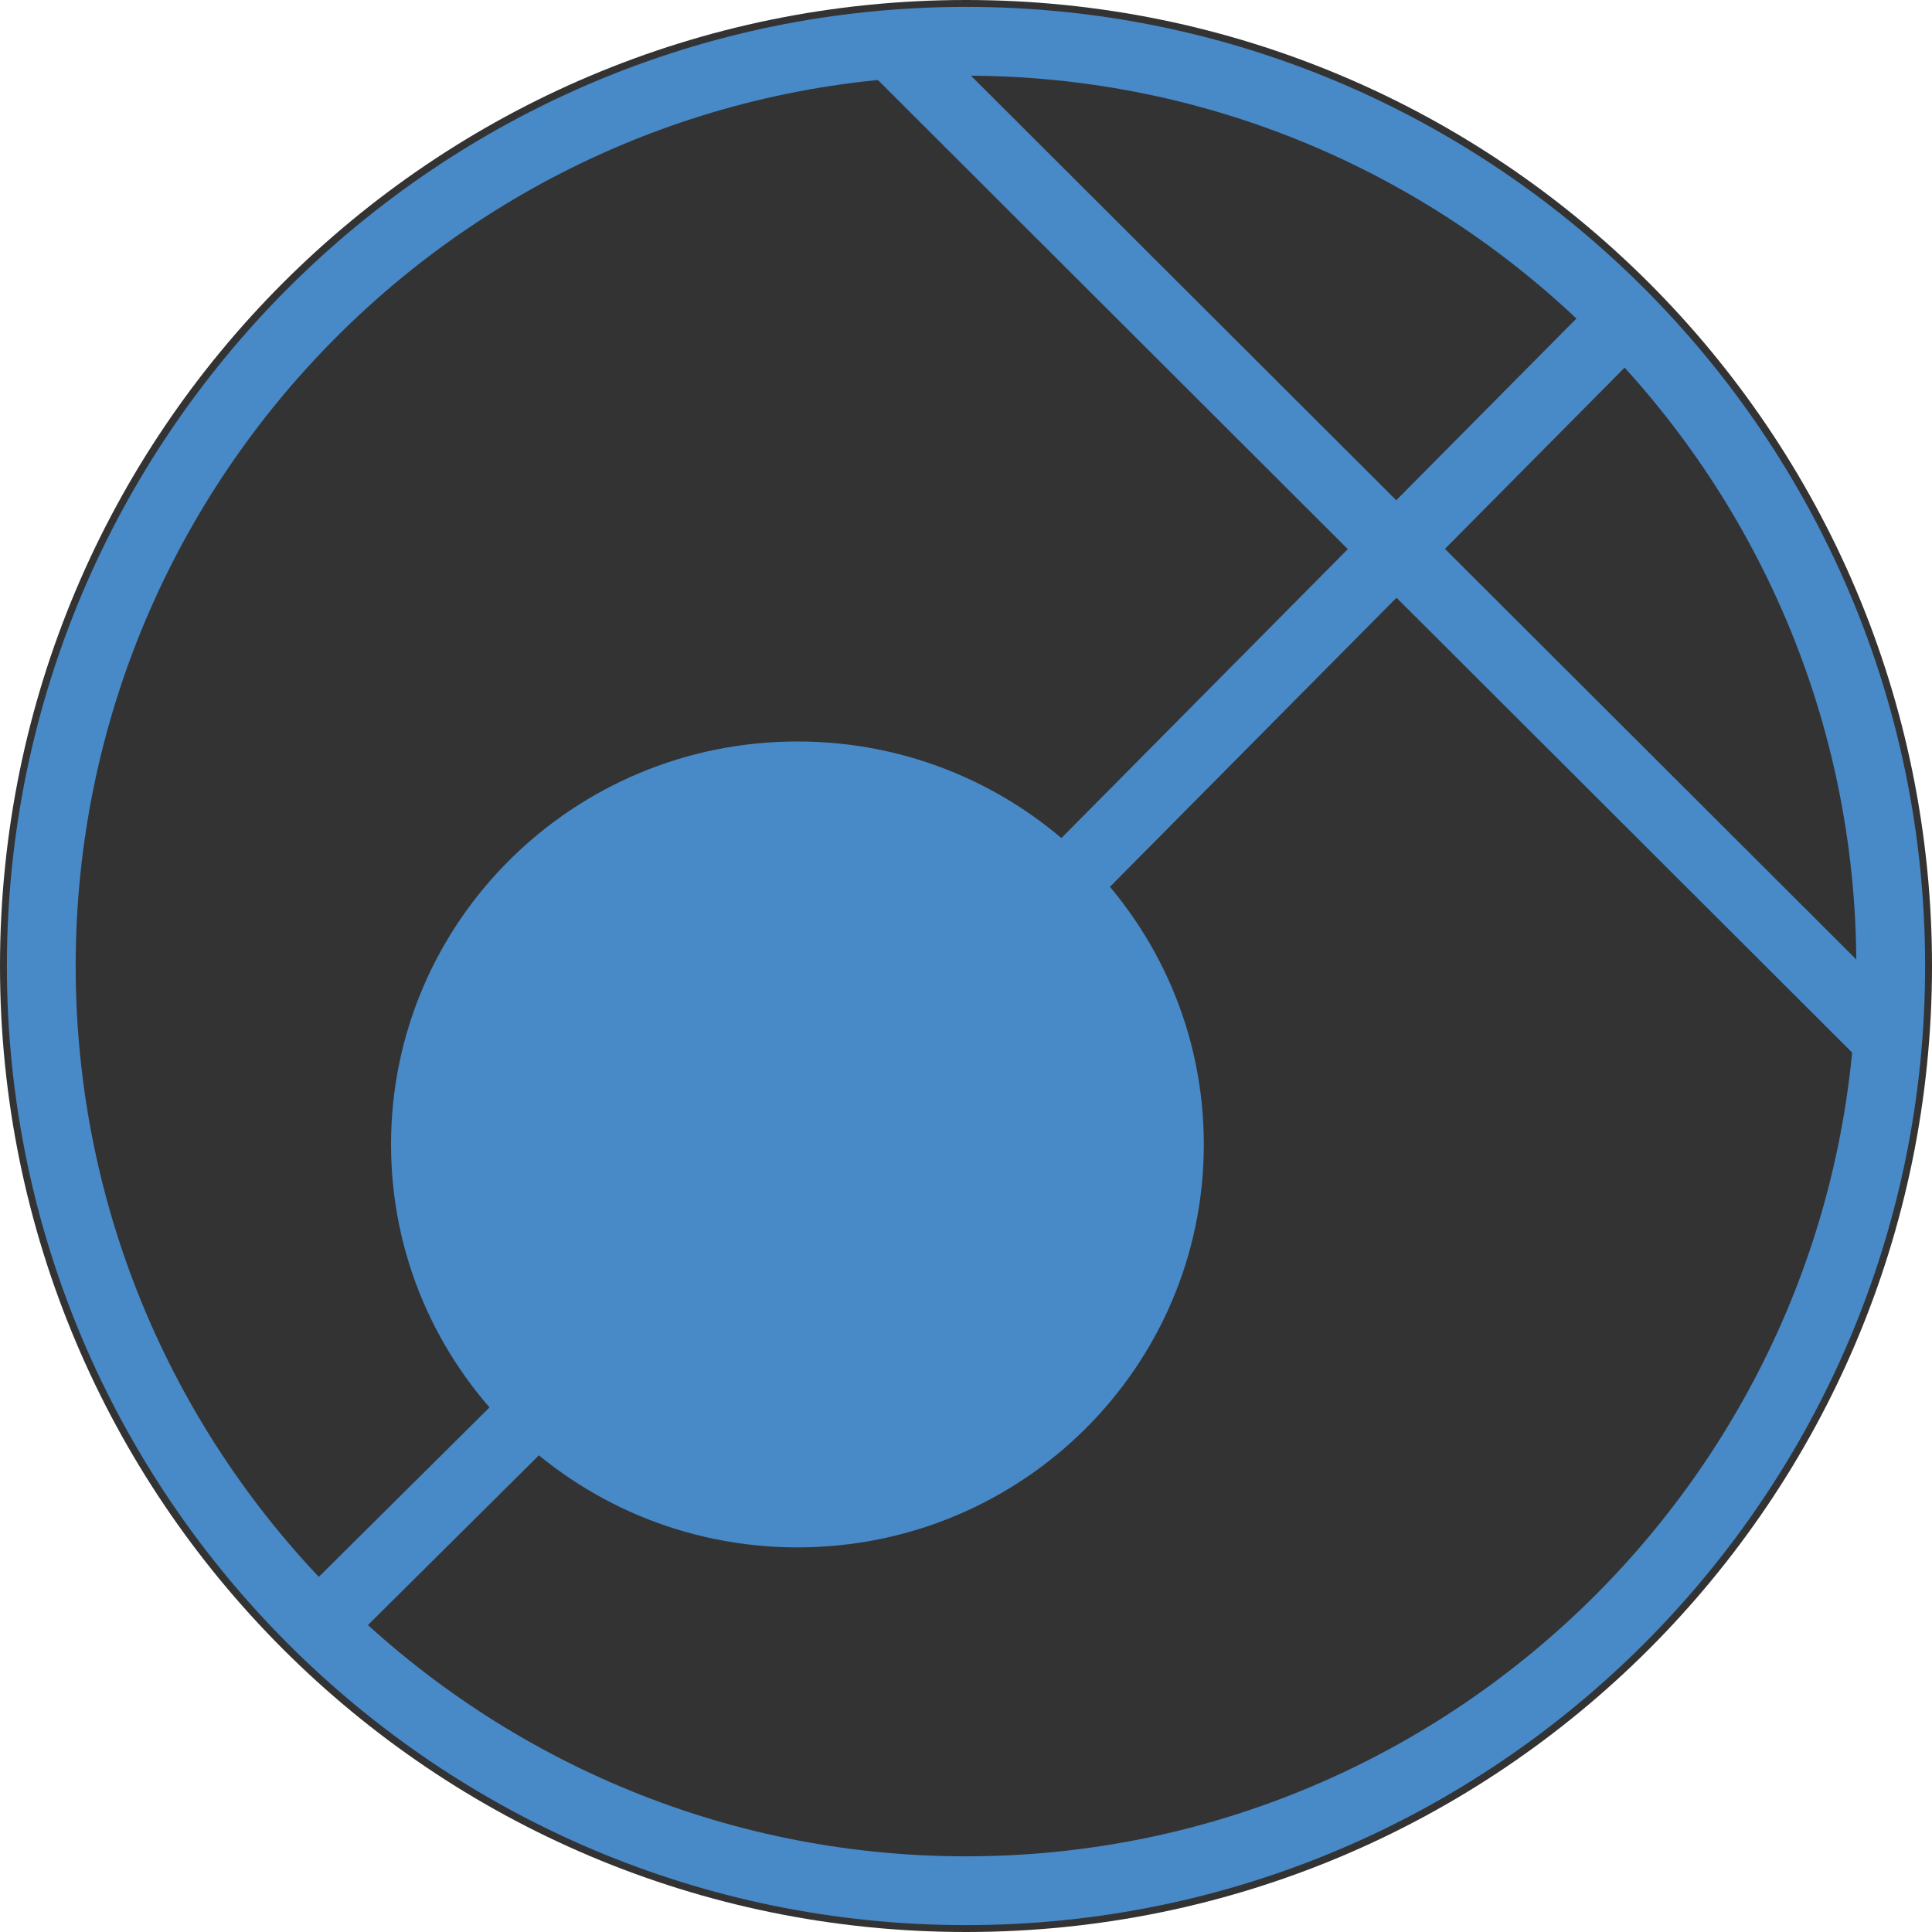
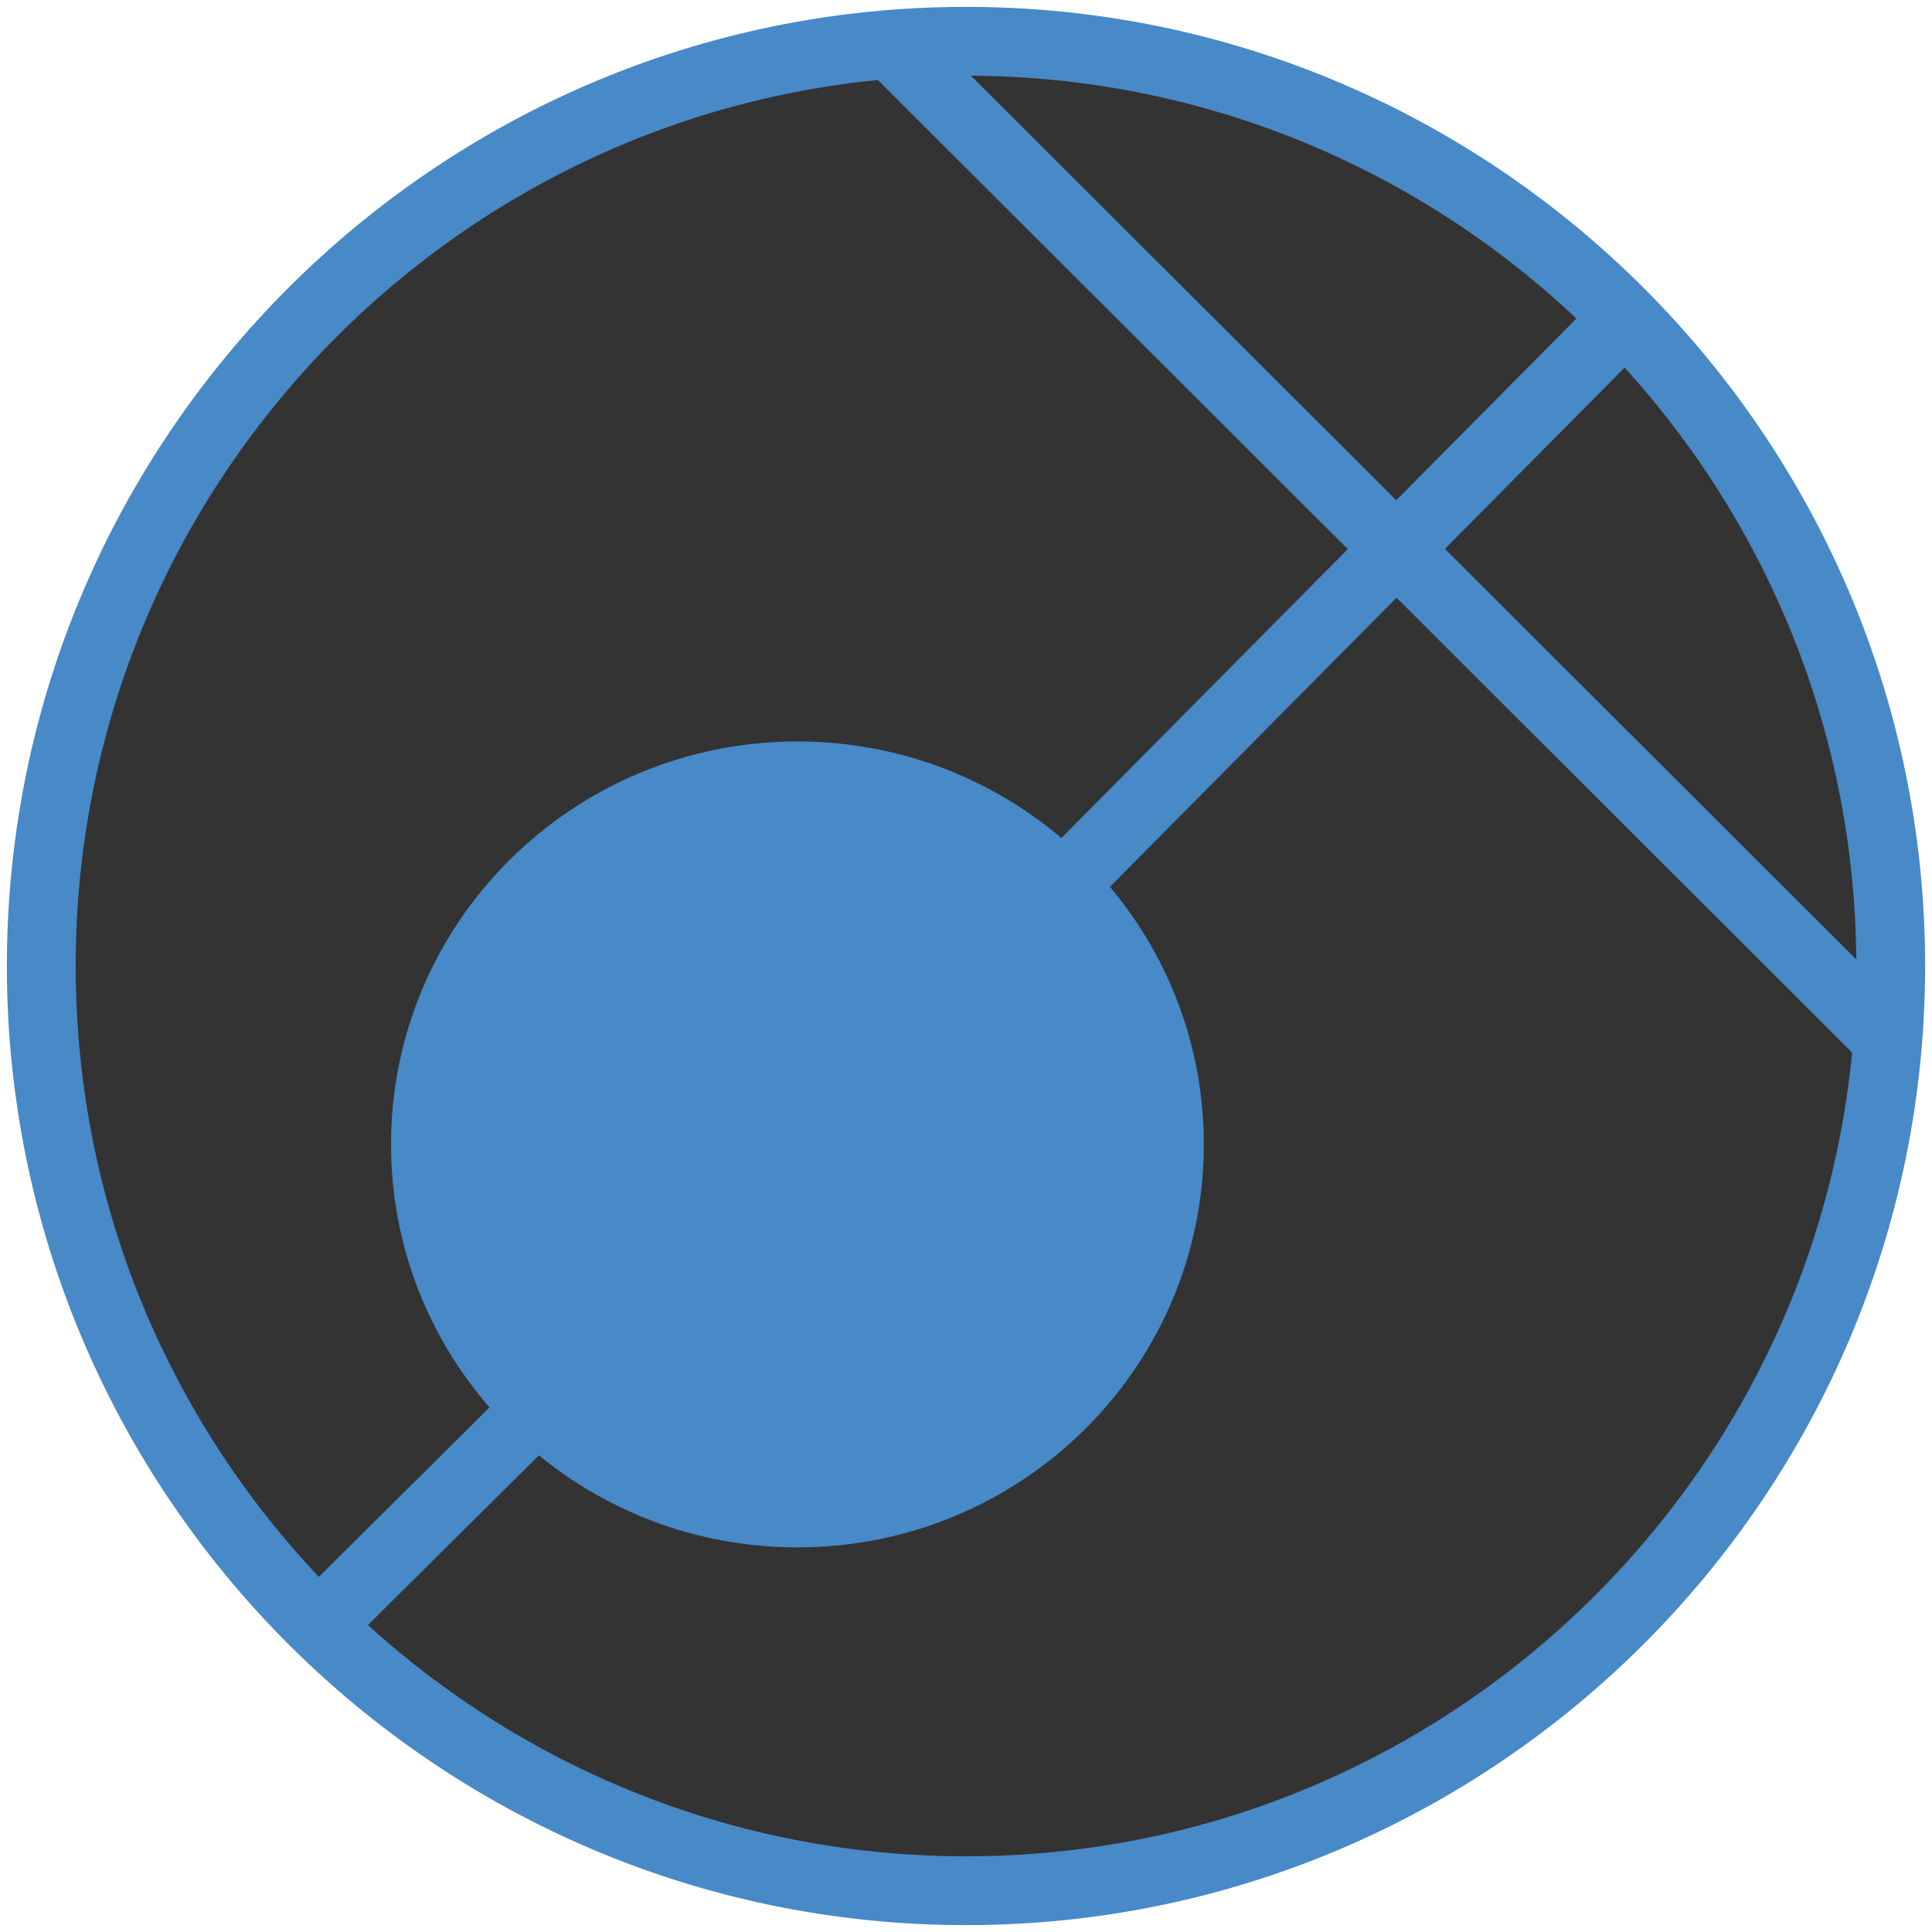
<svg xmlns="http://www.w3.org/2000/svg" version="1.1" viewBox="0 0 84.24 84.24">
  <defs>
    <style>
      .st0 {
        fill: #be69a9;
      }

      .st1 {
        fill: #009449;
      }

      .st2 {
        stroke: #4889c8;
      }

      .st2, .st3 {
        fill: none;
        stroke-miterlimit: 10;
        stroke-width: 3px;
      }

      .st4 {
        display: none;
      }

      .st5 {
        fill: #4889c8;
      }

      .st3 {
        stroke: #498ac9;
      }

      .st6 {
        fill: #498ac9;
      }
    </style>
  </defs>
-   <circle cx="42.12" cy="42.12" r="42.12" fill="black" opacity="0.8" />
+   <circle cx="42.12" cy="42.12" r="41" fill="black" opacity="0.8" />
  <g id="Layer_1" class="st4">
    <g>
      <path class="st6" d="M-166.36,83.94c-23.06,0-41.82-18.76-41.82-41.82S-189.42.3-166.36.3s41.82,18.76,41.82,41.82-18.76,41.82-41.82,41.82ZM-166.36,3.3c-21.4,0-38.82,17.41-38.82,38.82s17.41,38.82,38.82,38.82,38.82-17.41,38.82-38.82S-144.96,3.3-166.36,3.3Z" />
      <rect class="st6" x="-186.51" y="30.18" width="3" height="61.25" transform="translate(-97.33 -113.08) rotate(-45.05)" />
      <ellipse class="st6" cx="-158.96" cy="34.54" rx="17.72" ry="17.57" />
      <path class="st3" d="M-186.67,63.01" />
      <rect class="st6" x="-196.5" y="64.79" width="13.07" height="3" transform="translate(-101.84 -114.59) rotate(-44.79)" />
      <rect class="st6" x="-195.24" y="36.27" width="67.56" height="3" transform="translate(-74.13 -103.19) rotate(-45.05)" />
    </g>
  </g>
  <g id="Layer_2" class="st4">
    <g>
      <path class="st6" d="M-61.7,83.94c-23.06,0-41.82-18.76-41.82-41.82S-84.76.3-61.7.3-19.88,19.06-19.88,42.12s-18.76,41.82-41.82,41.82ZM-61.7,3.3c-21.41,0-38.82,17.42-38.82,38.82s17.42,38.82,38.82,38.82S-22.88,63.53-22.88,42.12-40.3,3.3-61.7,3.3Z" />
      <rect class="st6" x="-53.58" y="-5.48" width="3" height="75.93" transform="translate(-38.28 -27.33) rotate(-45.05)" />
      <rect class="st6" x="-102.32" y="41.05" width="81.86" height="3" transform="translate(-48.35 -31) rotate(-45.22)" />
      <path class="st3" d="M-82.01,63.01" />
      <rect class="st6" x="-64.73" y="3.82" width="3" height="80.15" transform="translate(-49.62 -31.86) rotate(-45.05)" />
    </g>
  </g>
  <g id="Layer_3">
    <g>
      <path class="st5" d="M42.12,83.94C19.06,83.94.3,65.18.3,42.12S19.06.3,42.12.3s41.82,18.76,41.82,41.82-18.76,41.82-41.82,41.82ZM42.12,3.3C20.71,3.3,3.3,20.71,3.3,42.12s17.41,38.82,38.82,38.82,38.82-17.42,38.82-38.82S63.52,3.3,42.12,3.3Z" />
      <rect class="st5" x="59.02" y="-7.06" width="3" height="61.25" transform="translate(1.08 49.75) rotate(-45.05)" />
      <ellipse class="st5" cx="34.77" cy="49.9" rx="17.72" ry="17.57" />
      <path class="st2" d="M21.81,63.01" />
      <rect class="st5" x="11.98" y="64.79" width="13.07" height="3" transform="translate(-41.32 32.28) rotate(-44.79)" />
      <rect class="st5" x="41.2" y="24.73" width="34.83" height="3" transform="translate(-1.28 49.39) rotate(-45.25)" />
    </g>
  </g>
  <g id="Layer_4" class="st4">
    <g>
      <path class="st1" d="M-166.36,188.11c-23.06,0-41.82-18.76-41.82-41.82s18.76-41.82,41.82-41.82,41.82,18.76,41.82,41.82-18.76,41.82-41.82,41.82ZM-166.36,107.46c-21.41,0-38.82,17.42-38.82,38.82s17.41,38.82,38.82,38.82,38.82-17.42,38.82-38.82-17.41-38.82-38.82-38.82Z" />
      <path class="st1" d="M-166.36,130.11c-9.23,0-17.13-6.66-17.13-8.74s7.9-8.74,17.13-8.74,17.13,6.66,17.13,8.74-7.9,8.74-17.13,8.74ZM-181.44,121.37c.8,1.39,7.09,6.74,15.08,6.74s14.28-5.35,15.08-6.74c-.8-1.39-7.09-6.74-15.08-6.74s-14.28,5.35-15.08,6.74ZM-151.21,121.5h0ZM-181.51,121.5h0Z" />
      <path class="st1" d="M-166.36,179.94c-9.23,0-17.13-6.66-17.13-8.74s7.9-8.74,17.13-8.74,17.13,6.66,17.13,8.74-7.9,8.74-17.13,8.74ZM-181.44,171.2c.8,1.39,7.09,6.74,15.08,6.74s14.28-5.35,15.08-6.74c-.8-1.39-7.09-6.74-15.08-6.74s-14.28,5.35-15.08,6.74ZM-151.21,171.06h0ZM-181.51,171.06" />
      <path class="st1" d="M-190.23,163.41c-2.08,0-8.74-7.9-8.74-17.13s6.66-17.13,8.74-17.13,8.74,7.9,8.74,17.13-6.66,17.13-8.74,17.13ZM-190.23,131.2c-1.39.8-6.74,7.1-6.74,15.08s5.35,14.28,6.74,15.08c1.39-.8,6.74-7.09,6.74-15.08s-5.35-14.28-6.74-15.08Z" />
      <path class="st1" d="M-142.63,163.41c-2.08,0-8.74-7.9-8.74-17.13s6.66-17.13,8.74-17.13,8.74,7.9,8.74,17.13-6.66,17.13-8.74,17.13ZM-142.63,131.2c-1.39.8-6.74,7.09-6.74,15.08s5.35,14.28,6.74,15.08c1.39-.8,6.74-7.09,6.74-15.08s-5.35-14.28-6.74-15.08Z" />
      <path class="st1" d="M-166.43,155.86c-5.7,0-7.22-5.94-7.22-9.45,0-.42.08-10.2,7.22-10.2,6.04,0,7.36,7.36,7.36,10.2,0,2.63-1.32,9.45-7.36,9.45ZM-166.43,138.22c-5.16,0-5.22,8.11-5.22,8.2,0,.3.06,7.45,5.22,7.45s5.36-7.37,5.36-7.45c0-.08-.15-8.2-5.36-8.2Z" />
    </g>
  </g>
  <g id="Layer_5" class="st4">
    <g>
      <path class="st1" d="M-62.12,188.18c-22.2,0-40.54-17.35-41.76-39.5-.65-11.84,3.8-23.45,12.22-31.86,8.41-8.41,20.02-12.87,31.86-12.22,22.15,1.21,39.5,19.56,39.5,41.76,0,15.15-5.28,24.37-9.8,27.67-1.89,1.38-3.81,1.87-5.41,1.36l-.24-.08-.2-.15c-.28-.21-.57-.43-.85-.64.07.13.12.25.17.37.61,1.52.3,3.3-.86,5.01-2.72,4-10.61,8.28-24.64,8.28ZM-62.07,107.54c-10.25,0-20.16,4.09-27.47,11.4-7.81,7.81-11.95,18.59-11.34,29.58,1.13,20.56,18.15,36.66,38.76,36.66,12.87,0,19.98-3.75,22.16-6.96.58-.86.78-1.65.56-2.22-.32-.81-2.77-3.07-5.14-5.25-6.17-5.68-15.49-14.25-18.71-23.97l-.25-.75.49-.72c.34-.45.9-.68,1.5-.65l.78.04.42.67c.09.15,9.18,14.59,25.92,27.21.64.09,1.56-.26,2.53-.97,4.26-3.11,8.57-12.13,8.57-25.25,0-20.61-16.1-37.63-36.66-38.76-.7-.04-1.41-.06-2.11-.06Z" />
      <polygon class="st1" points="-67.69 140.11 -78.68 125.7 -66.17 138.81 -67.69 140.11 -67.69 140.11" />
      <polygon class="st1" points="-84.65 144.39 -73.13 146.09 -73.59 148.03 -84.65 144.39 -84.65 144.39" />
      <polygon class="st1" points="-82.23 158.82 -72.8 152.01 -71.75 153.72 -82.07 159.08 -82.23 158.82 -82.23 158.82" />
      <polygon class="st1" points="-69.31 167.19 -67.61 155.68 -65.66 156.14 -69.31 167.19 -69.31 167.19" />
      <path class="st1" d="M-40.69,146.26l-11.53-1.7.46-1.95s11.09,3.62,11.07,3.64h0Z" />
      <polygon class="st1" points="-43.15 131.76 -52.54 138.64 -53.59 136.93 -43.24 131.62 -43.15 131.76 -43.15 131.76" />
      <polygon class="st1" points="-56.04 123.46 -57.73 134.97 -59.68 134.51 -56.04 123.46 -56.04 123.46" />
    </g>
  </g>
  <g id="Layer_6" class="st4">
    <g>
      <path class="st1" d="M42.12,187.68c-22.78,0-41.32-18.54-41.32-41.32s18.54-41.32,41.32-41.32,41.32,18.54,41.32,41.32-18.54,41.32-41.32,41.32ZM42.12,107.04c-21.68,0-39.32,17.64-39.32,39.32s17.64,39.32,39.32,39.32,39.32-17.64,39.32-39.32-17.64-39.32-39.32-39.32Z" />
      <circle class="st1" cx="46.68" cy="144.45" r="10.08" />
    </g>
  </g>
  <g id="Layer_7" class="st4">
    <g>
      <path class="st0" d="M-166.36,292.42c-23.06,0-41.82-18.76-41.82-41.82s18.76-41.82,41.82-41.82,41.82,18.76,41.82,41.82-18.76,41.82-41.82,41.82ZM-166.36,211.78c-21.41,0-38.82,17.41-38.82,38.82s17.41,38.82,38.82,38.82,38.82-17.41,38.82-38.82-17.42-38.82-38.82-38.82Z" />
      <path class="st0" d="M-166.36,268.97c-10.13,0-18.37-8.24-18.37-18.37s8.24-18.37,18.37-18.37,18.37,8.24,18.37,18.37-8.24,18.37-18.37,18.37ZM-166.36,234.23c-9.03,0-16.37,7.35-16.37,16.37s7.35,16.37,16.37,16.37,16.37-7.35,16.37-16.37-7.35-16.37-16.37-16.37Z" />
      <path class="st0" d="M-166.36,278.48c-15.37,0-27.88-12.51-27.88-27.88s12.51-27.88,27.88-27.88,27.88,12.51,27.88,27.88-12.51,27.88-27.88,27.88ZM-166.36,224.72c-14.27,0-25.88,11.61-25.88,25.88s11.61,25.88,25.88,25.88,25.88-11.61,25.88-25.88-11.61-25.88-25.88-25.88Z" />
    </g>
  </g>
  <g id="Layer_8" class="st4">
    <g>
      <path class="st0" d="M-62.12,292.72c-23.06,0-41.82-18.76-41.82-41.82s18.76-41.82,41.82-41.82,41.82,18.76,41.82,41.82-18.76,41.82-41.82,41.82ZM-62.12,212.08c-21.41,0-38.82,17.41-38.82,38.82s17.42,38.82,38.82,38.82,38.82-17.41,38.82-38.82-17.41-38.82-38.82-38.82Z" />
      <path class="st0" d="M-62.12,265.34c-7.96,0-14.44-6.48-14.44-14.44s6.48-14.44,14.44-14.44,14.44,6.48,14.44,14.44-6.48,14.44-14.44,14.44ZM-62.12,238.46c-6.86,0-12.44,5.58-12.44,12.44s5.58,12.44,12.44,12.44,12.44-5.58,12.44-12.44-5.58-12.44-12.44-12.44Z" />
      <path class="st0" d="M-39.62,273.4h-45.01v-45.01h45.01v45.01ZM-82.62,271.4h41.01v-41.01h-41.01v41.01Z" />
    </g>
  </g>
  <g id="Layer_9" class="st4">
    <g>
      <path class="st0" d="M42.12,292.12c-23.06,0-41.82-18.76-41.82-41.82s18.76-41.82,41.82-41.82,41.82,18.76,41.82,41.82-18.76,41.82-41.82,41.82ZM42.12,211.48c-21.41,0-38.82,17.41-38.82,38.82s17.41,38.82,38.82,38.82,38.82-17.41,38.82-38.82-17.42-38.82-38.82-38.82Z" />
      <path class="st0" d="M42.12,278.18c-15.37,0-27.88-12.51-27.88-27.88s12.51-27.88,27.88-27.88,27.88,12.51,27.88,27.88-12.51,27.88-27.88,27.88ZM42.12,224.42c-14.27,0-25.88,11.61-25.88,25.88s11.61,25.88,25.88,25.88,25.88-11.61,25.88-25.88-11.61-25.88-25.88-25.88Z" />
      <path class="st0" d="M56.56,264.74h-28.88v-28.88h28.88v28.88ZM29.68,262.74h24.88v-24.88h-24.88v24.88Z" />
    </g>
  </g>
</svg>
